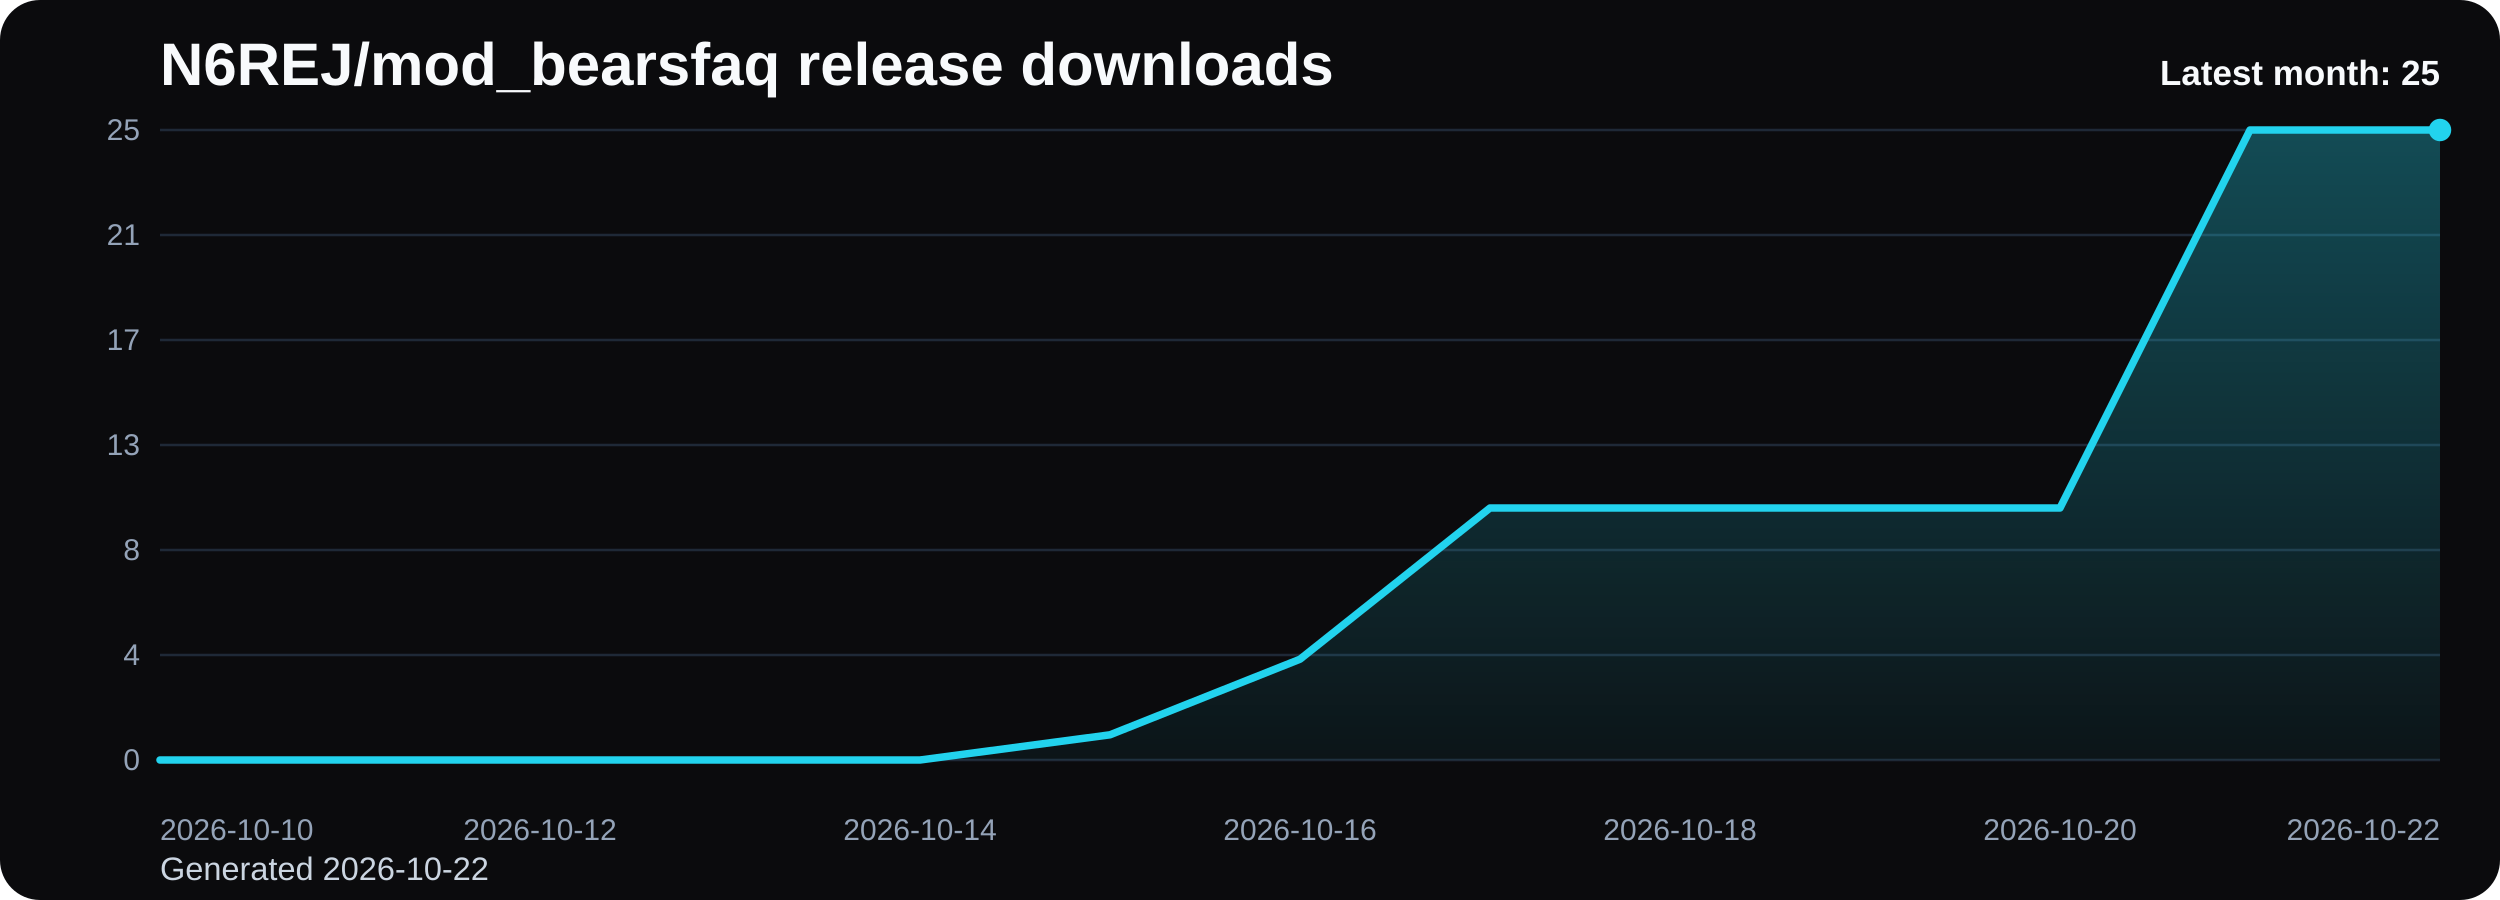
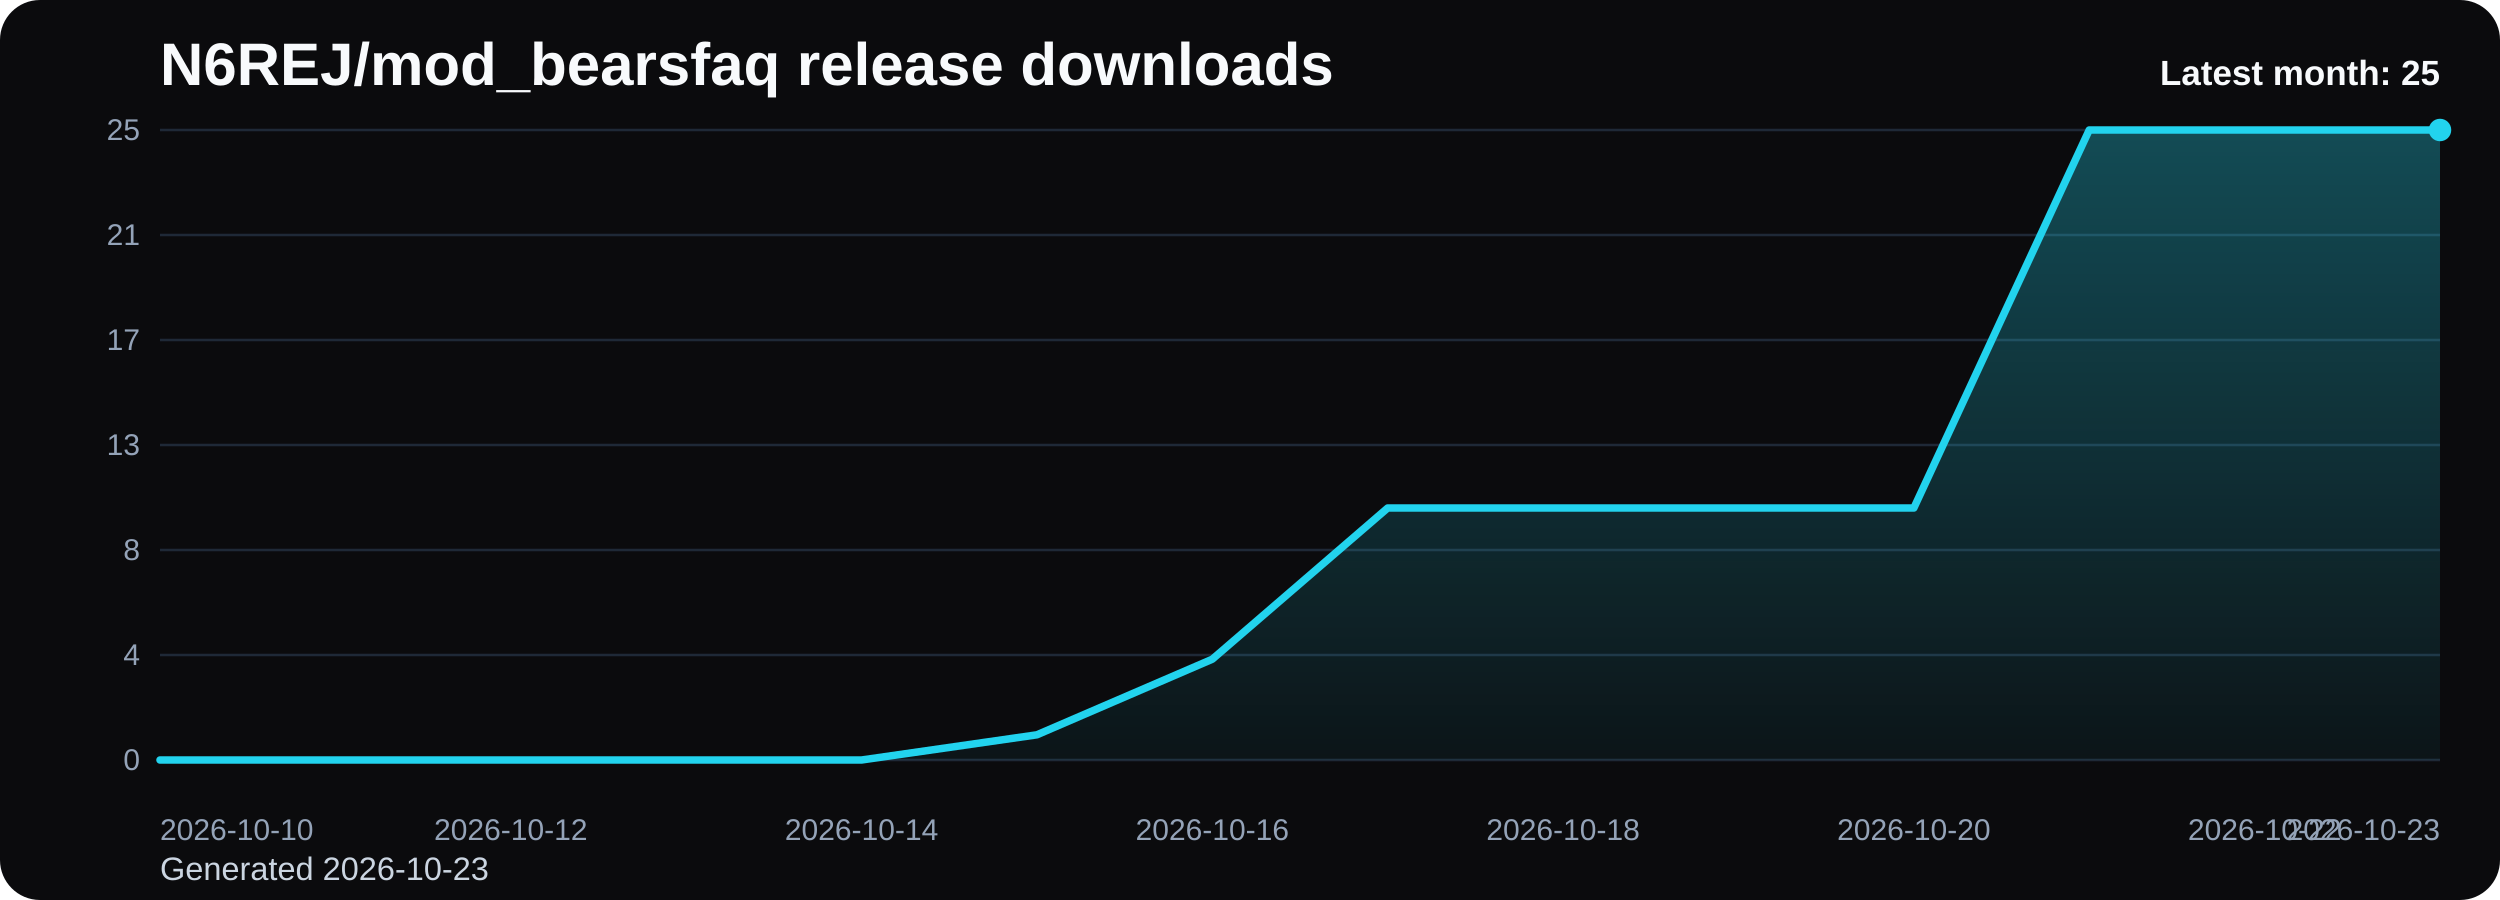
<svg xmlns="http://www.w3.org/2000/svg" viewBox="0 0 1000 360" role="img" aria-label="N6REJ/mod_bearsfaq release downloads chart">
  <defs>
    <linearGradient id="fill-monthly-black" x1="0" y1="0" x2="0" y2="1">
      <stop offset="0%" stop-color="#22d3ee" stop-opacity="0.32" />
      <stop offset="100%" stop-color="#22d3ee" stop-opacity="0.05" />
    </linearGradient>
    <style>
      .bg { fill: #0b0b0d; }
      .title { font: 700 24px Arial, sans-serif; fill: #f8fafc; }
      .sub { font: 400 13px Arial, sans-serif; fill: #cbd5e1; }
      .grid { stroke: #1f2937; stroke-width: 1; }
      .axis { font: 400 12px Arial, sans-serif; fill: #94a3b8; }
      .line { fill: none; stroke: #22d3ee; stroke-width: 3; stroke-linecap: round; stroke-linejoin: round; }
      .dot { fill: #22d3ee; }
      .value { font: 600 11px Arial, sans-serif; fill: #cbd5e1; }
      .latest { font: 700 14px Arial, sans-serif; fill: #f8fafc; }
    </style>
  </defs>
  <rect class="bg" x="0" y="0" width="1000" height="360" rx="16" />
  <text class="title" x="64" y="34">N6REJ/mod_bearsfaq release downloads</text>
-   <text class="sub" x="64" y="352">Generated 2026-10-22</text>
+   <text class="sub" x="64" y="352">Generated 2026-10-23</text>
  <line x1="64" y1="52.00" x2="976" y2="52.00" class="grid" />
  <text x="56" y="56.00" text-anchor="end" class="axis">25</text>
  <line x1="64" y1="94.00" x2="976" y2="94.00" class="grid" />
  <text x="56" y="98.00" text-anchor="end" class="axis">21</text>
  <line x1="64" y1="136.00" x2="976" y2="136.00" class="grid" />
  <text x="56" y="140.00" text-anchor="end" class="axis">17</text>
  <line x1="64" y1="178.00" x2="976" y2="178.00" class="grid" />
  <text x="56" y="182.00" text-anchor="end" class="axis">13</text>
  <line x1="64" y1="220.00" x2="976" y2="220.00" class="grid" />
  <text x="56" y="224.00" text-anchor="end" class="axis">8</text>
  <line x1="64" y1="262.00" x2="976" y2="262.00" class="grid" />
  <text x="56" y="266.00" text-anchor="end" class="axis">4</text>
  <line x1="64" y1="304.00" x2="976" y2="304.00" class="grid" />
  <text x="56" y="308.00" text-anchor="end" class="axis">0</text>
-   <path d="M 64.00 304 L 64.00 304.00 L 140.00 304.00 L 216.00 304.00 L 292.00 304.00 L 368.00 304.00 L 444.00 293.92 L 520.00 263.68 L 596.00 203.20 L 672.00 203.20 L 748.00 203.20 L 824.00 203.20 L 900.00 52.00 L 976.00 52.00 L 976.00 304 Z" fill="url(#fill-monthly-black)" />
-   <polyline class="line" points="64.00,304.00 140.00,304.00 216.00,304.00 292.00,304.00 368.00,304.00 444.00,293.92 520.00,263.68 596.00,203.20 672.00,203.20 748.00,203.20 824.00,203.20 900.00,52.00 976.00,52.00" />
+   <path d="M 64.00 304 L 64.00 304.00 L 134.15 304.00 L 204.31 304.00 L 274.46 304.00 L 344.62 304.00 L 414.77 293.92 L 484.92 263.68 L 555.08 203.20 L 625.23 203.20 L 695.38 203.20 L 765.54 203.20 L 835.69 52.00 L 905.85 52.00 L 976.00 52.00 L 976.00 304 Z" fill="url(#fill-monthly-black)" />
+   <polyline class="line" points="64.00,304.00 134.15,304.00 204.31,304.00 274.46,304.00 344.62,304.00 414.77,293.92 484.92,263.68 555.08,203.20 625.23,203.20 695.38,203.20 765.54,203.20 835.69,52.00 905.85,52.00 976.00,52.00" />
  <circle class="dot" cx="976.00" cy="52.00" r="4.5" />
  <text class="axis" x="64.00" y="336" text-anchor="start">2026-10-10</text>
-   <text class="axis" x="216.00" y="336" text-anchor="middle">2026-10-12</text>
-   <text class="axis" x="368.00" y="336" text-anchor="middle">2026-10-14</text>
-   <text class="axis" x="520.00" y="336" text-anchor="middle">2026-10-16</text>
-   <text class="axis" x="672.00" y="336" text-anchor="middle">2026-10-18</text>
-   <text class="axis" x="824.00" y="336" text-anchor="middle">2026-10-20</text>
-   <text class="axis" x="976.00" y="336" text-anchor="end">2026-10-22</text>
+   <text class="axis" x="204.31" y="336" text-anchor="middle">2026-10-12</text>
+   <text class="axis" x="344.62" y="336" text-anchor="middle">2026-10-14</text>
+   <text class="axis" x="484.92" y="336" text-anchor="middle">2026-10-16</text>
+   <text class="axis" x="625.23" y="336" text-anchor="middle">2026-10-18</text>
+   <text class="axis" x="765.54" y="336" text-anchor="middle">2026-10-20</text>
+   <text class="axis" x="905.85" y="336" text-anchor="middle">2026-10-22</text>
+   <text class="axis" x="976.00" y="336" text-anchor="end">2026-10-23</text>
  <text class="latest" x="976" y="34" text-anchor="end">Latest month: 25</text>
</svg>
